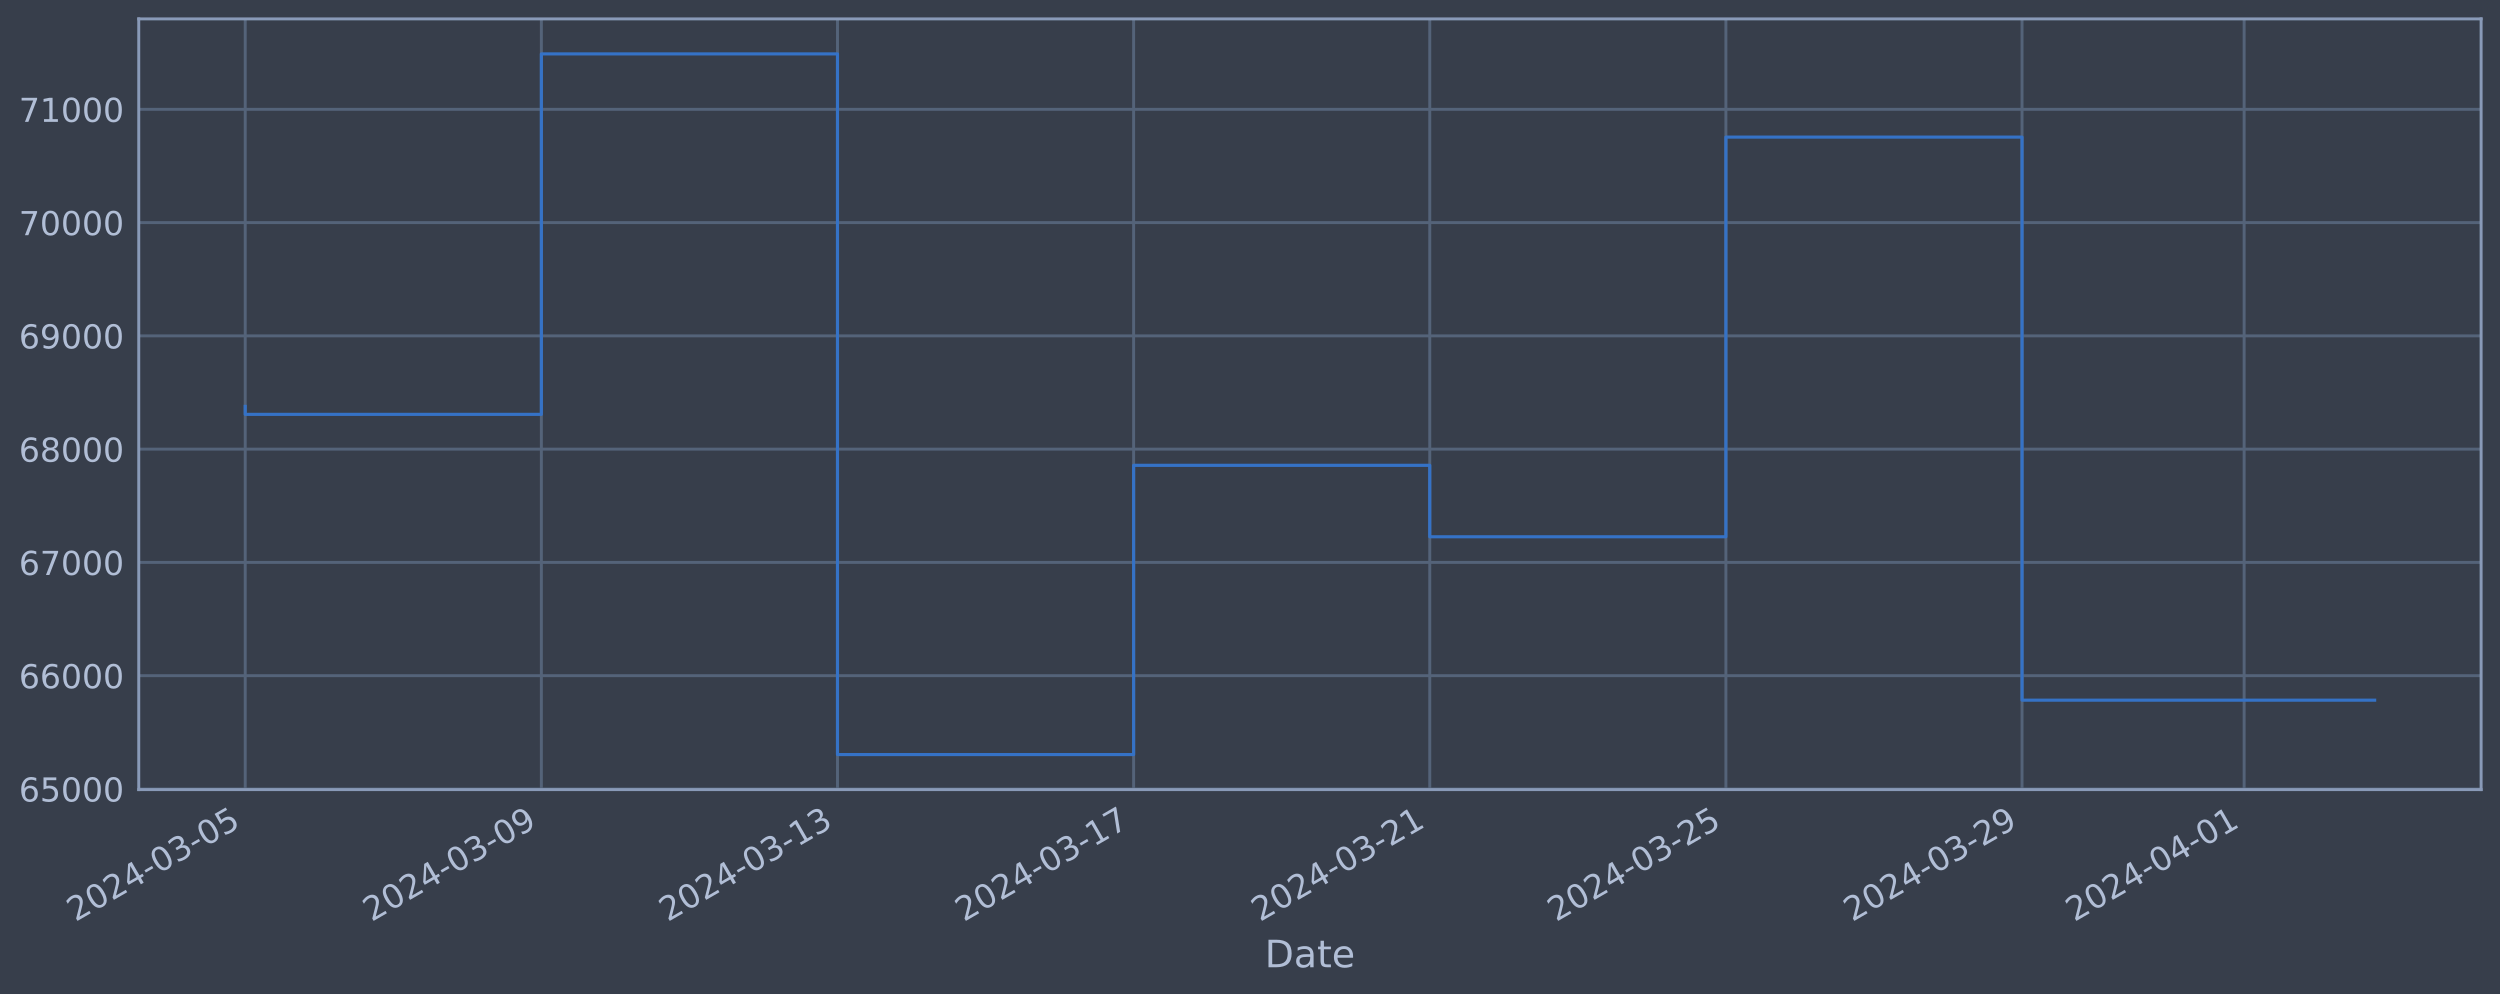
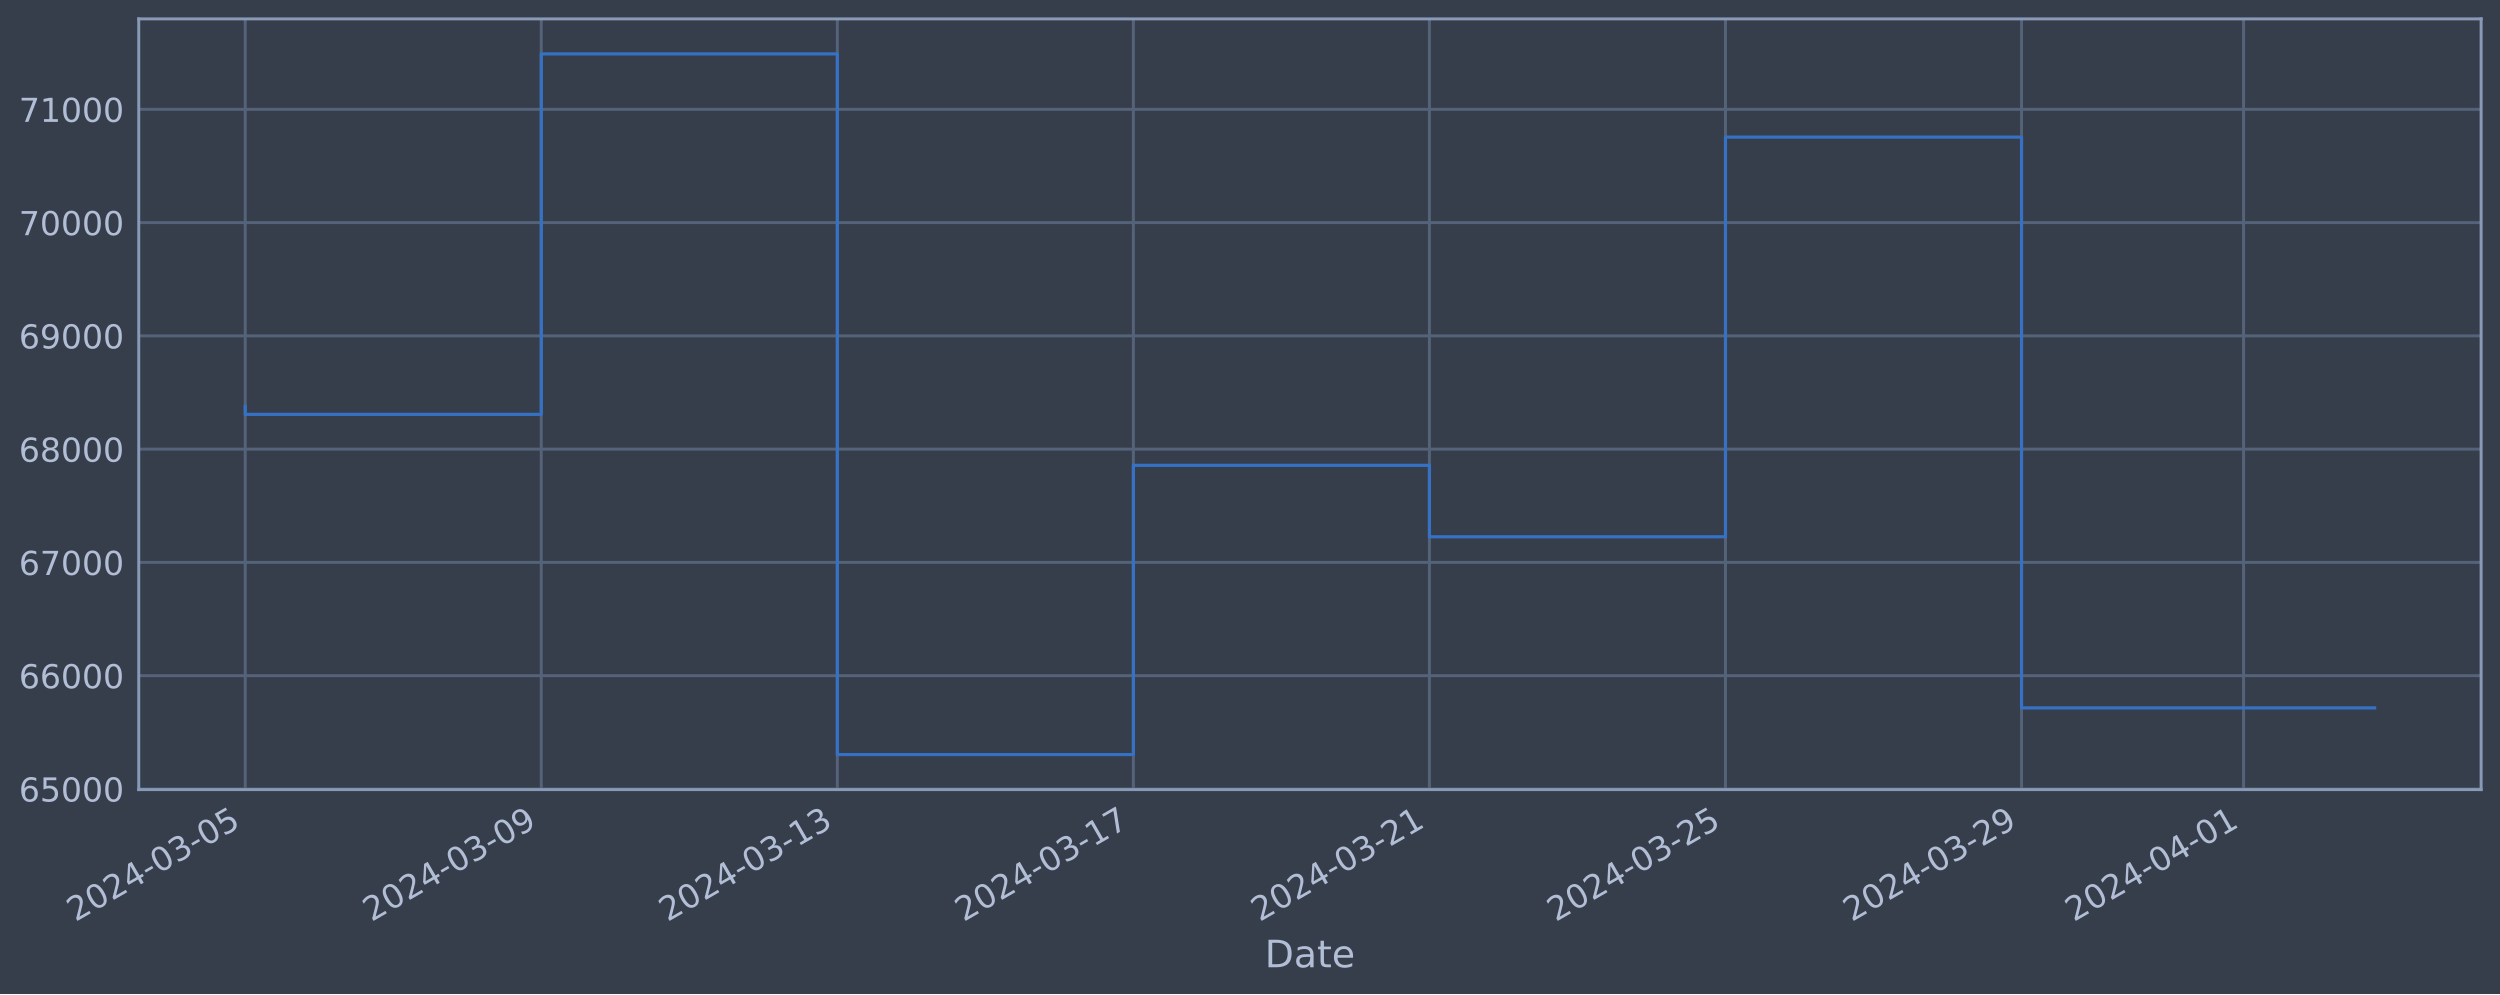
<svg xmlns="http://www.w3.org/2000/svg" xmlns:xlink="http://www.w3.org/1999/xlink" width="952.884pt" height="378.87pt" viewBox="0 0 952.884 378.87" version="1.1">
  <defs>
    <style type="text/css">*{stroke-linejoin: round; stroke-linecap: butt}</style>
  </defs>
  <g id="figure_1">
    <g id="patch_1">
      <path d="M 0 378.87  L 952.884 378.87  L 952.884 0  L 0 0  z " style="fill: #373e4b" />
    </g>
    <g id="axes_1">
      <g id="patch_2">
        <path d="M 52.884 300.96  L 945.684 300.96  L 945.684 7.2  L 52.884 7.2  z " style="fill: #373e4b" />
      </g>
      <g id="matplotlib.axis_1">
        <g id="xtick_1">
          <g id="line2d_1">
-             <path d="M 93.466 300.96  L 93.466 7.2  " clip-path="url(#p1964ca0217)" style="fill: none; stroke: #546379; stroke-width: 1.12; stroke-linecap: square" />
+             <path d="M 93.466 300.96  L 93.466 7.2  " clip-path="url(#pc8495fbe2c)" style="fill: none; stroke: #546379; stroke-width: 1.12; stroke-linecap: square" />
          </g>
          <g id="line2d_2" />
          <g id="text_1">
            <g style="fill: #b1bed6" transform="translate(28.74006 351.4642) rotate(-30) scale(0.126 -0.126)">
              <defs>
                <path id="DejaVuSans-32" d="M 1228 531  L 3431 531  L 3431 0  L 469 0  L 469 531  Q 828 903 1448 1529  Q 2069 2156 2228 2338  Q 2531 2678 2651 2914  Q 2772 3150 2772 3378  Q 2772 3750 2511 3984  Q 2250 4219 1831 4219  Q 1534 4219 1204 4116  Q 875 4013 500 3803  L 500 4441  Q 881 4594 1212 4672  Q 1544 4750 1819 4750  Q 2544 4750 2975 4387  Q 3406 4025 3406 3419  Q 3406 3131 3298 2873  Q 3191 2616 2906 2266  Q 2828 2175 2409 1742  Q 1991 1309 1228 531  z " transform="scale(0.015625)" />
                <path id="DejaVuSans-30" d="M 2034 4250  Q 1547 4250 1301 3770  Q 1056 3291 1056 2328  Q 1056 1369 1301 889  Q 1547 409 2034 409  Q 2525 409 2770 889  Q 3016 1369 3016 2328  Q 3016 3291 2770 3770  Q 2525 4250 2034 4250  z M 2034 4750  Q 2819 4750 3233 4129  Q 3647 3509 3647 2328  Q 3647 1150 3233 529  Q 2819 -91 2034 -91  Q 1250 -91 836 529  Q 422 1150 422 2328  Q 422 3509 836 4129  Q 1250 4750 2034 4750  z " transform="scale(0.015625)" />
                <path id="DejaVuSans-34" d="M 2419 4116  L 825 1625  L 2419 1625  L 2419 4116  z M 2253 4666  L 3047 4666  L 3047 1625  L 3713 1625  L 3713 1100  L 3047 1100  L 3047 0  L 2419 0  L 2419 1100  L 313 1100  L 313 1709  L 2253 4666  z " transform="scale(0.015625)" />
                <path id="DejaVuSans-2d" d="M 313 2009  L 1997 2009  L 1997 1497  L 313 1497  L 313 2009  z " transform="scale(0.015625)" />
                <path id="DejaVuSans-33" d="M 2597 2516  Q 3050 2419 3304 2112  Q 3559 1806 3559 1356  Q 3559 666 3084 287  Q 2609 -91 1734 -91  Q 1441 -91 1130 -33  Q 819 25 488 141  L 488 750  Q 750 597 1062 519  Q 1375 441 1716 441  Q 2309 441 2620 675  Q 2931 909 2931 1356  Q 2931 1769 2642 2001  Q 2353 2234 1838 2234  L 1294 2234  L 1294 2753  L 1863 2753  Q 2328 2753 2575 2939  Q 2822 3125 2822 3475  Q 2822 3834 2567 4026  Q 2313 4219 1838 4219  Q 1578 4219 1281 4162  Q 984 4106 628 3988  L 628 4550  Q 988 4650 1302 4700  Q 1616 4750 1894 4750  Q 2613 4750 3031 4423  Q 3450 4097 3450 3541  Q 3450 3153 3228 2886  Q 3006 2619 2597 2516  z " transform="scale(0.015625)" />
                <path id="DejaVuSans-35" d="M 691 4666  L 3169 4666  L 3169 4134  L 1269 4134  L 1269 2991  Q 1406 3038 1543 3061  Q 1681 3084 1819 3084  Q 2600 3084 3056 2656  Q 3513 2228 3513 1497  Q 3513 744 3044 326  Q 2575 -91 1722 -91  Q 1428 -91 1123 -41  Q 819 9 494 109  L 494 744  Q 775 591 1075 516  Q 1375 441 1709 441  Q 2250 441 2565 725  Q 2881 1009 2881 1497  Q 2881 1984 2565 2268  Q 2250 2553 1709 2553  Q 1456 2553 1204 2497  Q 953 2441 691 2322  L 691 4666  z " transform="scale(0.015625)" />
              </defs>
              <use xlink:href="#DejaVuSans-32" />
              <use xlink:href="#DejaVuSans-30" x="63.623" />
              <use xlink:href="#DejaVuSans-32" x="127.246" />
              <use xlink:href="#DejaVuSans-34" x="190.869" />
              <use xlink:href="#DejaVuSans-2d" x="254.492" />
              <use xlink:href="#DejaVuSans-30" x="290.576" />
              <use xlink:href="#DejaVuSans-33" x="354.199" />
              <use xlink:href="#DejaVuSans-2d" x="417.822" />
              <use xlink:href="#DejaVuSans-30" x="453.906" />
              <use xlink:href="#DejaVuSans-35" x="517.529" />
            </g>
          </g>
        </g>
        <g id="xtick_2">
          <g id="line2d_3">
-             <path d="M 206.339 300.96  L 206.339 7.2  " clip-path="url(#p1964ca0217)" style="fill: none; stroke: #546379; stroke-width: 1.12; stroke-linecap: square" />
+             <path d="M 206.307 300.96  L 206.307 7.2  " clip-path="url(#pc8495fbe2c)" style="fill: none; stroke: #546379; stroke-width: 1.12; stroke-linecap: square" />
          </g>
          <g id="line2d_4" />
          <g id="text_2">
-             <g style="fill: #b1bed6" transform="translate(141.6131 351.4642) rotate(-30) scale(0.126 -0.126)">
+             <g style="fill: #b1bed6" transform="translate(141.5816 351.4642) rotate(-30) scale(0.126 -0.126)">
              <defs>
                <path id="DejaVuSans-39" d="M 703 97  L 703 672  Q 941 559 1184 500  Q 1428 441 1663 441  Q 2288 441 2617 861  Q 2947 1281 2994 2138  Q 2813 1869 2534 1725  Q 2256 1581 1919 1581  Q 1219 1581 811 2004  Q 403 2428 403 3163  Q 403 3881 828 4315  Q 1253 4750 1959 4750  Q 2769 4750 3195 4129  Q 3622 3509 3622 2328  Q 3622 1225 3098 567  Q 2575 -91 1691 -91  Q 1453 -91 1209 -44  Q 966 3 703 97  z M 1959 2075  Q 2384 2075 2632 2365  Q 2881 2656 2881 3163  Q 2881 3666 2632 3958  Q 2384 4250 1959 4250  Q 1534 4250 1286 3958  Q 1038 3666 1038 3163  Q 1038 2656 1286 2365  Q 1534 2075 1959 2075  z " transform="scale(0.015625)" />
              </defs>
              <use xlink:href="#DejaVuSans-32" />
              <use xlink:href="#DejaVuSans-30" x="63.623" />
              <use xlink:href="#DejaVuSans-32" x="127.246" />
              <use xlink:href="#DejaVuSans-34" x="190.869" />
              <use xlink:href="#DejaVuSans-2d" x="254.492" />
              <use xlink:href="#DejaVuSans-30" x="290.576" />
              <use xlink:href="#DejaVuSans-33" x="354.199" />
              <use xlink:href="#DejaVuSans-2d" x="417.822" />
              <use xlink:href="#DejaVuSans-30" x="453.906" />
              <use xlink:href="#DejaVuSans-39" x="517.529" />
            </g>
          </g>
        </g>
        <g id="xtick_3">
          <g id="line2d_5">
-             <path d="M 319.212 300.96  L 319.212 7.2  " clip-path="url(#p1964ca0217)" style="fill: none; stroke: #546379; stroke-width: 1.12; stroke-linecap: square" />
+             <path d="M 319.149 300.96  L 319.149 7.2  " clip-path="url(#pc8495fbe2c)" style="fill: none; stroke: #546379; stroke-width: 1.12; stroke-linecap: square" />
          </g>
          <g id="line2d_6" />
          <g id="text_3">
-             <g style="fill: #b1bed6" transform="translate(254.4862 351.4642) rotate(-30) scale(0.126 -0.126)">
+             <g style="fill: #b1bed6" transform="translate(254.4232 351.4642) rotate(-30) scale(0.126 -0.126)">
              <defs>
                <path id="DejaVuSans-31" d="M 794 531  L 1825 531  L 1825 4091  L 703 3866  L 703 4441  L 1819 4666  L 2450 4666  L 2450 531  L 3481 531  L 3481 0  L 794 0  L 794 531  z " transform="scale(0.015625)" />
              </defs>
              <use xlink:href="#DejaVuSans-32" />
              <use xlink:href="#DejaVuSans-30" x="63.623" />
              <use xlink:href="#DejaVuSans-32" x="127.246" />
              <use xlink:href="#DejaVuSans-34" x="190.869" />
              <use xlink:href="#DejaVuSans-2d" x="254.492" />
              <use xlink:href="#DejaVuSans-30" x="290.576" />
              <use xlink:href="#DejaVuSans-33" x="354.199" />
              <use xlink:href="#DejaVuSans-2d" x="417.822" />
              <use xlink:href="#DejaVuSans-31" x="453.906" />
              <use xlink:href="#DejaVuSans-33" x="517.529" />
            </g>
          </g>
        </g>
        <g id="xtick_4">
          <g id="line2d_7">
-             <path d="M 432.085 300.96  L 432.085 7.2  " clip-path="url(#p1964ca0217)" style="fill: none; stroke: #546379; stroke-width: 1.12; stroke-linecap: square" />
+             <path d="M 431.99 300.96  L 431.99 7.2  " clip-path="url(#pc8495fbe2c)" style="fill: none; stroke: #546379; stroke-width: 1.12; stroke-linecap: square" />
          </g>
          <g id="line2d_8" />
          <g id="text_4">
-             <g style="fill: #b1bed6" transform="translate(367.3592 351.4642) rotate(-30) scale(0.126 -0.126)">
+             <g style="fill: #b1bed6" transform="translate(367.2647 351.4642) rotate(-30) scale(0.126 -0.126)">
              <defs>
                <path id="DejaVuSans-37" d="M 525 4666  L 3525 4666  L 3525 4397  L 1831 0  L 1172 0  L 2766 4134  L 525 4134  L 525 4666  z " transform="scale(0.015625)" />
              </defs>
              <use xlink:href="#DejaVuSans-32" />
              <use xlink:href="#DejaVuSans-30" x="63.623" />
              <use xlink:href="#DejaVuSans-32" x="127.246" />
              <use xlink:href="#DejaVuSans-34" x="190.869" />
              <use xlink:href="#DejaVuSans-2d" x="254.492" />
              <use xlink:href="#DejaVuSans-30" x="290.576" />
              <use xlink:href="#DejaVuSans-33" x="354.199" />
              <use xlink:href="#DejaVuSans-2d" x="417.822" />
              <use xlink:href="#DejaVuSans-31" x="453.906" />
              <use xlink:href="#DejaVuSans-37" x="517.529" />
            </g>
          </g>
        </g>
        <g id="xtick_5">
          <g id="line2d_9">
-             <path d="M 544.958 300.96  L 544.958 7.2  " clip-path="url(#p1964ca0217)" style="fill: none; stroke: #546379; stroke-width: 1.12; stroke-linecap: square" />
+             <path d="M 544.832 300.96  L 544.832 7.2  " clip-path="url(#pc8495fbe2c)" style="fill: none; stroke: #546379; stroke-width: 1.12; stroke-linecap: square" />
          </g>
          <g id="line2d_10" />
          <g id="text_5">
-             <g style="fill: #b1bed6" transform="translate(480.2323 351.4642) rotate(-30) scale(0.126 -0.126)">
+             <g style="fill: #b1bed6" transform="translate(480.1063 351.4642) rotate(-30) scale(0.126 -0.126)">
              <use xlink:href="#DejaVuSans-32" />
              <use xlink:href="#DejaVuSans-30" x="63.623" />
              <use xlink:href="#DejaVuSans-32" x="127.246" />
              <use xlink:href="#DejaVuSans-34" x="190.869" />
              <use xlink:href="#DejaVuSans-2d" x="254.492" />
              <use xlink:href="#DejaVuSans-30" x="290.576" />
              <use xlink:href="#DejaVuSans-33" x="354.199" />
              <use xlink:href="#DejaVuSans-2d" x="417.822" />
              <use xlink:href="#DejaVuSans-32" x="453.906" />
              <use xlink:href="#DejaVuSans-31" x="517.529" />
            </g>
          </g>
        </g>
        <g id="xtick_6">
          <g id="line2d_11">
-             <path d="M 657.831 300.96  L 657.831 7.2  " clip-path="url(#p1964ca0217)" style="fill: none; stroke: #546379; stroke-width: 1.12; stroke-linecap: square" />
+             <path d="M 657.673 300.96  L 657.673 7.2  " clip-path="url(#pc8495fbe2c)" style="fill: none; stroke: #546379; stroke-width: 1.12; stroke-linecap: square" />
          </g>
          <g id="line2d_12" />
          <g id="text_6">
-             <g style="fill: #b1bed6" transform="translate(593.1054 351.4642) rotate(-30) scale(0.126 -0.126)">
+             <g style="fill: #b1bed6" transform="translate(592.9478 351.4642) rotate(-30) scale(0.126 -0.126)">
              <use xlink:href="#DejaVuSans-32" />
              <use xlink:href="#DejaVuSans-30" x="63.623" />
              <use xlink:href="#DejaVuSans-32" x="127.246" />
              <use xlink:href="#DejaVuSans-34" x="190.869" />
              <use xlink:href="#DejaVuSans-2d" x="254.492" />
              <use xlink:href="#DejaVuSans-30" x="290.576" />
              <use xlink:href="#DejaVuSans-33" x="354.199" />
              <use xlink:href="#DejaVuSans-2d" x="417.822" />
              <use xlink:href="#DejaVuSans-32" x="453.906" />
              <use xlink:href="#DejaVuSans-35" x="517.529" />
            </g>
          </g>
        </g>
        <g id="xtick_7">
          <g id="line2d_13">
-             <path d="M 770.704 300.96  L 770.704 7.2  " clip-path="url(#p1964ca0217)" style="fill: none; stroke: #546379; stroke-width: 1.12; stroke-linecap: square" />
+             <path d="M 770.515 300.96  L 770.515 7.2  " clip-path="url(#pc8495fbe2c)" style="fill: none; stroke: #546379; stroke-width: 1.12; stroke-linecap: square" />
          </g>
          <g id="line2d_14" />
          <g id="text_7">
-             <g style="fill: #b1bed6" transform="translate(705.9784 351.4642) rotate(-30) scale(0.126 -0.126)">
+             <g style="fill: #b1bed6" transform="translate(705.7894 351.4642) rotate(-30) scale(0.126 -0.126)">
              <use xlink:href="#DejaVuSans-32" />
              <use xlink:href="#DejaVuSans-30" x="63.623" />
              <use xlink:href="#DejaVuSans-32" x="127.246" />
              <use xlink:href="#DejaVuSans-34" x="190.869" />
              <use xlink:href="#DejaVuSans-2d" x="254.492" />
              <use xlink:href="#DejaVuSans-30" x="290.576" />
              <use xlink:href="#DejaVuSans-33" x="354.199" />
              <use xlink:href="#DejaVuSans-2d" x="417.822" />
              <use xlink:href="#DejaVuSans-32" x="453.906" />
              <use xlink:href="#DejaVuSans-39" x="517.529" />
            </g>
          </g>
        </g>
        <g id="xtick_8">
          <g id="line2d_15">
-             <path d="M 855.359 300.96  L 855.359 7.2  " clip-path="url(#p1964ca0217)" style="fill: none; stroke: #546379; stroke-width: 1.12; stroke-linecap: square" />
+             <path d="M 855.146 300.96  L 855.146 7.2  " clip-path="url(#pc8495fbe2c)" style="fill: none; stroke: #546379; stroke-width: 1.12; stroke-linecap: square" />
          </g>
          <g id="line2d_16" />
          <g id="text_8">
-             <g style="fill: #b1bed6" transform="translate(790.6332 351.4642) rotate(-30) scale(0.126 -0.126)">
+             <g style="fill: #b1bed6" transform="translate(790.4205 351.4642) rotate(-30) scale(0.126 -0.126)">
              <use xlink:href="#DejaVuSans-32" />
              <use xlink:href="#DejaVuSans-30" x="63.623" />
              <use xlink:href="#DejaVuSans-32" x="127.246" />
              <use xlink:href="#DejaVuSans-34" x="190.869" />
              <use xlink:href="#DejaVuSans-2d" x="254.492" />
              <use xlink:href="#DejaVuSans-30" x="290.576" />
              <use xlink:href="#DejaVuSans-34" x="354.199" />
              <use xlink:href="#DejaVuSans-2d" x="417.822" />
              <use xlink:href="#DejaVuSans-30" x="453.906" />
              <use xlink:href="#DejaVuSans-31" x="517.529" />
            </g>
          </g>
        </g>
        <g id="text_9">
          <g style="fill: #b1bed6" transform="translate(482.0746 368.6753) scale(0.144 -0.144)">
            <defs>
              <path id="DejaVuSans-44" d="M 1259 4147  L 1259 519  L 2022 519  Q 2988 519 3436 956  Q 3884 1394 3884 2338  Q 3884 3275 3436 3711  Q 2988 4147 2022 4147  L 1259 4147  z M 628 4666  L 1925 4666  Q 3281 4666 3915 4102  Q 4550 3538 4550 2338  Q 4550 1131 3912 565  Q 3275 0 1925 0  L 628 0  L 628 4666  z " transform="scale(0.015625)" />
              <path id="DejaVuSans-61" d="M 2194 1759  Q 1497 1759 1228 1600  Q 959 1441 959 1056  Q 959 750 1161 570  Q 1363 391 1709 391  Q 2188 391 2477 730  Q 2766 1069 2766 1631  L 2766 1759  L 2194 1759  z M 3341 1997  L 3341 0  L 2766 0  L 2766 531  Q 2569 213 2275 61  Q 1981 -91 1556 -91  Q 1019 -91 701 211  Q 384 513 384 1019  Q 384 1609 779 1909  Q 1175 2209 1959 2209  L 2766 2209  L 2766 2266  Q 2766 2663 2505 2880  Q 2244 3097 1772 3097  Q 1472 3097 1187 3025  Q 903 2953 641 2809  L 641 3341  Q 956 3463 1253 3523  Q 1550 3584 1831 3584  Q 2591 3584 2966 3190  Q 3341 2797 3341 1997  z " transform="scale(0.015625)" />
              <path id="DejaVuSans-74" d="M 1172 4494  L 1172 3500  L 2356 3500  L 2356 3053  L 1172 3053  L 1172 1153  Q 1172 725 1289 603  Q 1406 481 1766 481  L 2356 481  L 2356 0  L 1766 0  Q 1100 0 847 248  Q 594 497 594 1153  L 594 3053  L 172 3053  L 172 3500  L 594 3500  L 594 4494  L 1172 4494  z " transform="scale(0.015625)" />
              <path id="DejaVuSans-65" d="M 3597 1894  L 3597 1613  L 953 1613  Q 991 1019 1311 708  Q 1631 397 2203 397  Q 2534 397 2845 478  Q 3156 559 3463 722  L 3463 178  Q 3153 47 2828 -22  Q 2503 -91 2169 -91  Q 1331 -91 842 396  Q 353 884 353 1716  Q 353 2575 817 3079  Q 1281 3584 2069 3584  Q 2775 3584 3186 3129  Q 3597 2675 3597 1894  z M 3022 2063  Q 3016 2534 2758 2815  Q 2500 3097 2075 3097  Q 1594 3097 1305 2825  Q 1016 2553 972 2059  L 3022 2063  z " transform="scale(0.015625)" />
            </defs>
            <use xlink:href="#DejaVuSans-44" />
            <use xlink:href="#DejaVuSans-61" x="77.002" />
            <use xlink:href="#DejaVuSans-74" x="138.281" />
            <use xlink:href="#DejaVuSans-65" x="177.49" />
          </g>
        </g>
      </g>
      <g id="matplotlib.axis_2">
        <g id="ytick_1">
          <g id="line2d_17">
-             <path d="M 52.884 300.718  L 945.684 300.718  " clip-path="url(#p1964ca0217)" style="fill: none; stroke: #546379; stroke-width: 1.12; stroke-linecap: square" />
+             <path d="M 52.884 300.718  L 945.684 300.718  " clip-path="url(#pc8495fbe2c)" style="fill: none; stroke: #546379; stroke-width: 1.12; stroke-linecap: square" />
          </g>
          <g id="line2d_18" />
          <g id="text_10">
            <g style="fill: #b1bed6" transform="translate(7.2 305.5049) scale(0.126 -0.126)">
              <defs>
                <path id="DejaVuSans-36" d="M 2113 2584  Q 1688 2584 1439 2293  Q 1191 2003 1191 1497  Q 1191 994 1439 701  Q 1688 409 2113 409  Q 2538 409 2786 701  Q 3034 994 3034 1497  Q 3034 2003 2786 2293  Q 2538 2584 2113 2584  z M 3366 4563  L 3366 3988  Q 3128 4100 2886 4159  Q 2644 4219 2406 4219  Q 1781 4219 1451 3797  Q 1122 3375 1075 2522  Q 1259 2794 1537 2939  Q 1816 3084 2150 3084  Q 2853 3084 3261 2657  Q 3669 2231 3669 1497  Q 3669 778 3244 343  Q 2819 -91 2113 -91  Q 1303 -91 875 529  Q 447 1150 447 2328  Q 447 3434 972 4092  Q 1497 4750 2381 4750  Q 2619 4750 2861 4703  Q 3103 4656 3366 4563  z " transform="scale(0.015625)" />
              </defs>
              <use xlink:href="#DejaVuSans-36" />
              <use xlink:href="#DejaVuSans-35" x="63.623" />
              <use xlink:href="#DejaVuSans-30" x="127.246" />
              <use xlink:href="#DejaVuSans-30" x="190.869" />
              <use xlink:href="#DejaVuSans-30" x="254.492" />
            </g>
          </g>
        </g>
        <g id="ytick_2">
          <g id="line2d_19">
-             <path d="M 52.884 257.544  L 945.684 257.544  " clip-path="url(#p1964ca0217)" style="fill: none; stroke: #546379; stroke-width: 1.12; stroke-linecap: square" />
+             <path d="M 52.884 257.544  L 945.684 257.544  " clip-path="url(#pc8495fbe2c)" style="fill: none; stroke: #546379; stroke-width: 1.12; stroke-linecap: square" />
          </g>
          <g id="line2d_20" />
          <g id="text_11">
            <g style="fill: #b1bed6" transform="translate(7.2 262.331) scale(0.126 -0.126)">
              <use xlink:href="#DejaVuSans-36" />
              <use xlink:href="#DejaVuSans-36" x="63.623" />
              <use xlink:href="#DejaVuSans-30" x="127.246" />
              <use xlink:href="#DejaVuSans-30" x="190.869" />
              <use xlink:href="#DejaVuSans-30" x="254.492" />
            </g>
          </g>
        </g>
        <g id="ytick_3">
          <g id="line2d_21">
-             <path d="M 52.884 214.37  L 945.684 214.37  " clip-path="url(#p1964ca0217)" style="fill: none; stroke: #546379; stroke-width: 1.12; stroke-linecap: square" />
+             <path d="M 52.884 214.37  L 945.684 214.37  " clip-path="url(#pc8495fbe2c)" style="fill: none; stroke: #546379; stroke-width: 1.12; stroke-linecap: square" />
          </g>
          <g id="line2d_22" />
          <g id="text_12">
            <g style="fill: #b1bed6" transform="translate(7.2 219.157) scale(0.126 -0.126)">
              <use xlink:href="#DejaVuSans-36" />
              <use xlink:href="#DejaVuSans-37" x="63.623" />
              <use xlink:href="#DejaVuSans-30" x="127.246" />
              <use xlink:href="#DejaVuSans-30" x="190.869" />
              <use xlink:href="#DejaVuSans-30" x="254.492" />
            </g>
          </g>
        </g>
        <g id="ytick_4">
          <g id="line2d_23">
-             <path d="M 52.884 171.196  L 945.684 171.196  " clip-path="url(#p1964ca0217)" style="fill: none; stroke: #546379; stroke-width: 1.12; stroke-linecap: square" />
+             <path d="M 52.884 171.196  L 945.684 171.196  " clip-path="url(#pc8495fbe2c)" style="fill: none; stroke: #546379; stroke-width: 1.12; stroke-linecap: square" />
          </g>
          <g id="line2d_24" />
          <g id="text_13">
            <g style="fill: #b1bed6" transform="translate(7.2 175.9831) scale(0.126 -0.126)">
              <defs>
                <path id="DejaVuSans-38" d="M 2034 2216  Q 1584 2216 1326 1975  Q 1069 1734 1069 1313  Q 1069 891 1326 650  Q 1584 409 2034 409  Q 2484 409 2743 651  Q 3003 894 3003 1313  Q 3003 1734 2745 1975  Q 2488 2216 2034 2216  z M 1403 2484  Q 997 2584 770 2862  Q 544 3141 544 3541  Q 544 4100 942 4425  Q 1341 4750 2034 4750  Q 2731 4750 3128 4425  Q 3525 4100 3525 3541  Q 3525 3141 3298 2862  Q 3072 2584 2669 2484  Q 3125 2378 3379 2068  Q 3634 1759 3634 1313  Q 3634 634 3220 271  Q 2806 -91 2034 -91  Q 1263 -91 848 271  Q 434 634 434 1313  Q 434 1759 690 2068  Q 947 2378 1403 2484  z M 1172 3481  Q 1172 3119 1398 2916  Q 1625 2713 2034 2713  Q 2441 2713 2670 2916  Q 2900 3119 2900 3481  Q 2900 3844 2670 4047  Q 2441 4250 2034 4250  Q 1625 4250 1398 4047  Q 1172 3844 1172 3481  z " transform="scale(0.015625)" />
              </defs>
              <use xlink:href="#DejaVuSans-36" />
              <use xlink:href="#DejaVuSans-38" x="63.623" />
              <use xlink:href="#DejaVuSans-30" x="127.246" />
              <use xlink:href="#DejaVuSans-30" x="190.869" />
              <use xlink:href="#DejaVuSans-30" x="254.492" />
            </g>
          </g>
        </g>
        <g id="ytick_5">
          <g id="line2d_25">
-             <path d="M 52.884 128.022  L 945.684 128.022  " clip-path="url(#p1964ca0217)" style="fill: none; stroke: #546379; stroke-width: 1.12; stroke-linecap: square" />
+             <path d="M 52.884 128.022  L 945.684 128.022  " clip-path="url(#pc8495fbe2c)" style="fill: none; stroke: #546379; stroke-width: 1.12; stroke-linecap: square" />
          </g>
          <g id="line2d_26" />
          <g id="text_14">
            <g style="fill: #b1bed6" transform="translate(7.2 132.8092) scale(0.126 -0.126)">
              <use xlink:href="#DejaVuSans-36" />
              <use xlink:href="#DejaVuSans-39" x="63.623" />
              <use xlink:href="#DejaVuSans-30" x="127.246" />
              <use xlink:href="#DejaVuSans-30" x="190.869" />
              <use xlink:href="#DejaVuSans-30" x="254.492" />
            </g>
          </g>
        </g>
        <g id="ytick_6">
          <g id="line2d_27">
-             <path d="M 52.884 84.848  L 945.684 84.848  " clip-path="url(#p1964ca0217)" style="fill: none; stroke: #546379; stroke-width: 1.12; stroke-linecap: square" />
+             <path d="M 52.884 84.848  L 945.684 84.848  " clip-path="url(#pc8495fbe2c)" style="fill: none; stroke: #546379; stroke-width: 1.12; stroke-linecap: square" />
          </g>
          <g id="line2d_28" />
          <g id="text_15">
            <g style="fill: #b1bed6" transform="translate(7.2 89.63523) scale(0.126 -0.126)">
              <use xlink:href="#DejaVuSans-37" />
              <use xlink:href="#DejaVuSans-30" x="63.623" />
              <use xlink:href="#DejaVuSans-30" x="127.246" />
              <use xlink:href="#DejaVuSans-30" x="190.869" />
              <use xlink:href="#DejaVuSans-30" x="254.492" />
            </g>
          </g>
        </g>
        <g id="ytick_7">
          <g id="line2d_29">
-             <path d="M 52.884 41.674  L 945.684 41.674  " clip-path="url(#p1964ca0217)" style="fill: none; stroke: #546379; stroke-width: 1.12; stroke-linecap: square" />
+             <path d="M 52.884 41.674  L 945.684 41.674  " clip-path="url(#pc8495fbe2c)" style="fill: none; stroke: #546379; stroke-width: 1.12; stroke-linecap: square" />
          </g>
          <g id="line2d_30" />
          <g id="text_16">
            <g style="fill: #b1bed6" transform="translate(7.2 46.4613) scale(0.126 -0.126)">
              <use xlink:href="#DejaVuSans-37" />
              <use xlink:href="#DejaVuSans-31" x="63.623" />
              <use xlink:href="#DejaVuSans-30" x="127.246" />
              <use xlink:href="#DejaVuSans-30" x="190.869" />
              <use xlink:href="#DejaVuSans-30" x="254.492" />
            </g>
          </g>
        </g>
      </g>
      <g id="line2d_31">
-         <path d="M 93.466 154.891  L 93.466 157.946  L 206.339 157.946  L 206.339 20.553  L 319.212 20.553  L 319.212 287.607  L 432.085 287.607  L 432.085 177.362  L 544.958 177.362  L 544.958 204.598  L 657.831 204.598  L 657.831 52.265  L 770.704 52.265  L 770.704 266.866  L 905.102 266.866  " clip-path="url(#p1964ca0217)" style="fill: none; stroke: #3572c6; stroke-width: 1.2; stroke-linecap: square" />
+         <path d="M 93.466 154.891  L 93.466 157.946  L 206.307 157.946  L 206.307 20.553  L 319.149 20.553  L 319.149 287.607  L 431.99 287.607  L 431.99 177.362  L 544.832 177.362  L 544.832 204.598  L 657.673 204.598  L 657.673 52.265  L 770.515 52.265  L 770.515 269.812  L 905.102 269.812  " clip-path="url(#pc8495fbe2c)" style="fill: none; stroke: #3572c6; stroke-width: 1.2; stroke-linecap: square" />
      </g>
      <g id="patch_3">
        <path d="M 52.884 300.96  L 52.884 7.2  " style="fill: none; stroke: #899ab8; stroke-width: 1.12; stroke-linejoin: miter; stroke-linecap: square" />
      </g>
      <g id="patch_4">
        <path d="M 945.684 300.96  L 945.684 7.2  " style="fill: none; stroke: #899ab8; stroke-width: 1.12; stroke-linejoin: miter; stroke-linecap: square" />
      </g>
      <g id="patch_5">
        <path d="M 52.884 300.96  L 945.684 300.96  " style="fill: none; stroke: #899ab8; stroke-width: 1.12; stroke-linejoin: miter; stroke-linecap: square" />
      </g>
      <g id="patch_6">
        <path d="M 52.884 7.2  L 945.684 7.2  " style="fill: none; stroke: #899ab8; stroke-width: 1.12; stroke-linejoin: miter; stroke-linecap: square" />
      </g>
    </g>
  </g>
  <defs>
-     <clipPath id="p1964ca0217">
+     <clipPath id="pc8495fbe2c">
      <rect x="52.884" y="7.2" width="892.8" height="293.76" />
    </clipPath>
  </defs>
</svg>
